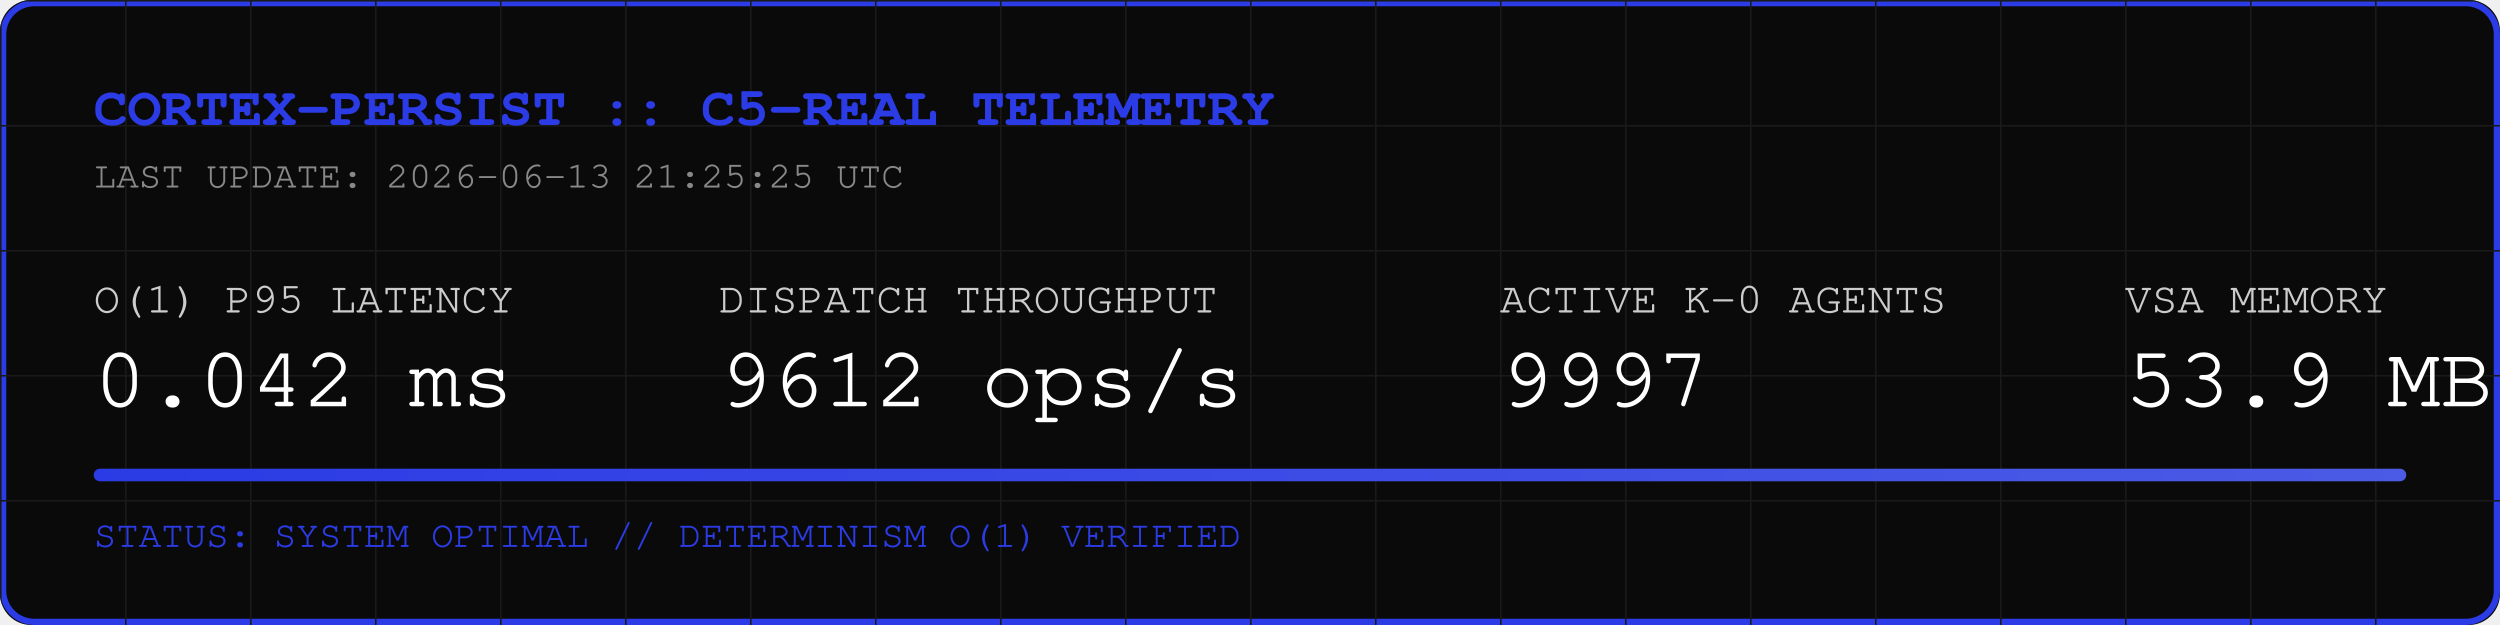
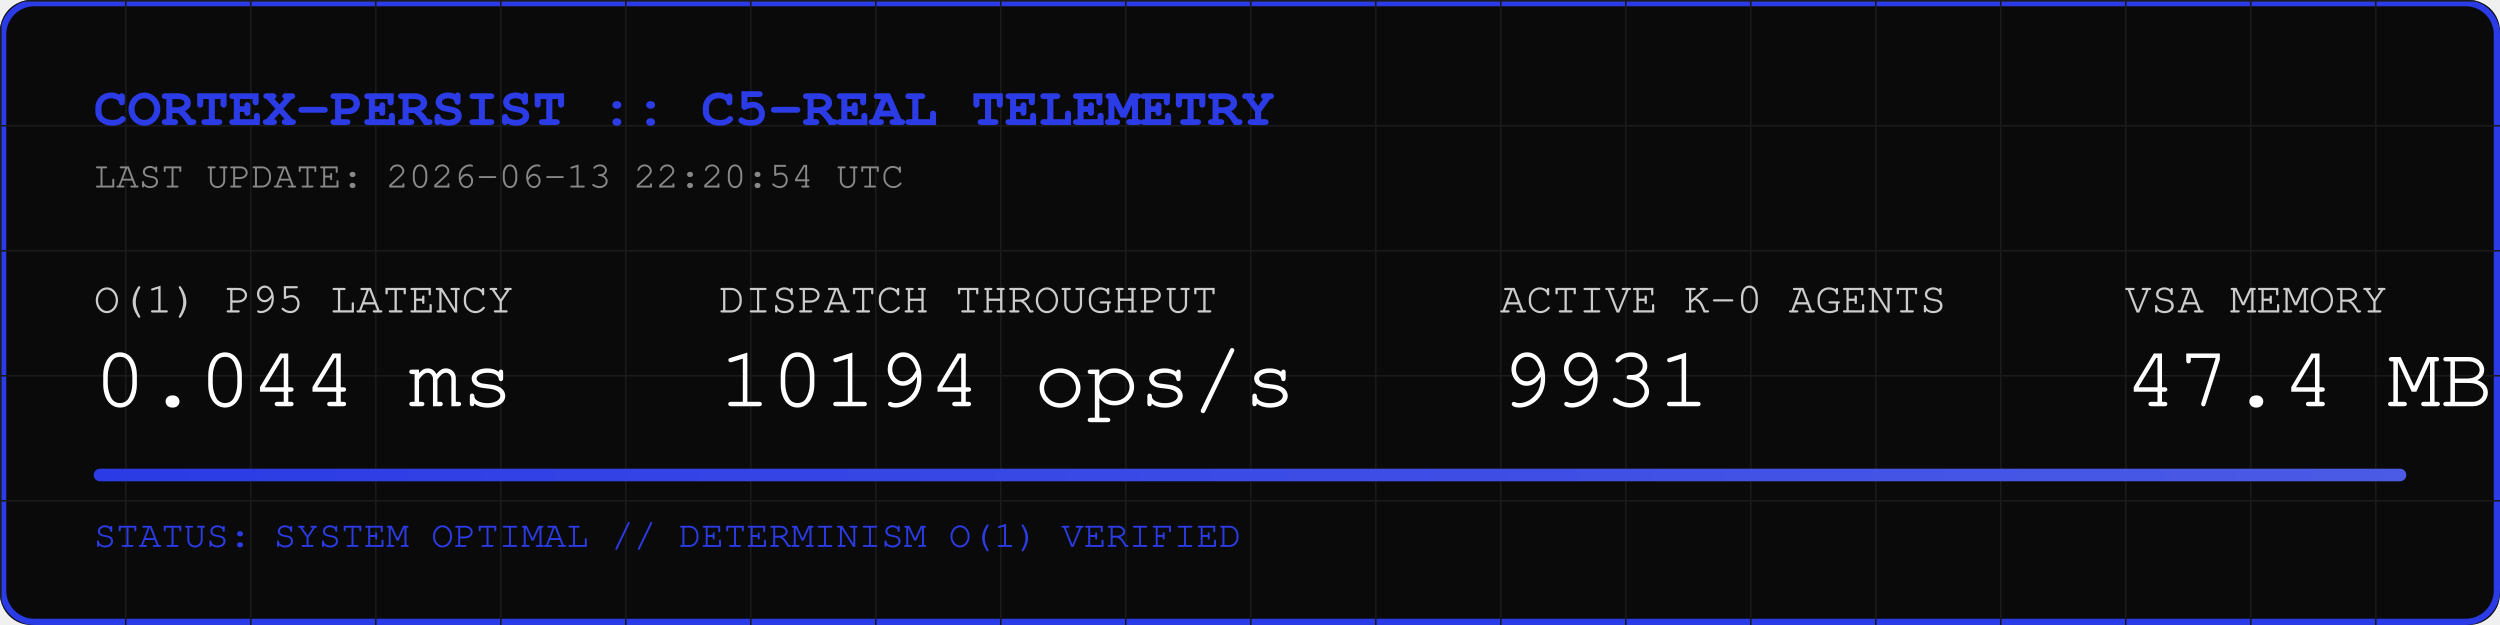
<svg xmlns="http://www.w3.org/2000/svg" width="800" height="200" viewBox="0 0 800 200">
  <rect width="800" height="200" fill="#0A0A0A" rx="10" />
  <rect width="798" height="198" x="1" y="1" fill="none" stroke="#2B3BE5" stroke-width="2" rx="10" />
  <defs>
    <pattern id="grid" width="40" height="40" patternUnits="userSpaceOnUse">
      <path d="M 40 0 L 0 0 0 40" fill="none" stroke="#1A1A1A" stroke-width="1" />
    </pattern>
    <linearGradient id="neon" x1="0%" y1="0%" x2="100%" y2="0%">
      <stop offset="0%" stop-color="#2B3BE5" />
      <stop offset="100%" stop-color="#4B5BE5" />
    </linearGradient>
  </defs>
  <rect width="800" height="200" fill="url(#grid)" rx="10" />
  <text x="30" y="40" font-family="Courier, monospace" font-size="18" fill="#2B3BE5" font-weight="bold">CORTEX-PERSIST :: C5-REAL TELEMETRY</text>
-   <text x="30" y="60" font-family="Courier, monospace" font-size="12" fill="#888888">LAST UPDATE: 2026-06-13 21:25:25 UTC</text>
+   <text x="30" y="60" font-family="Courier, monospace" font-size="12" fill="#888888">LAST UPDATE: 2026-06-13 22:20:54 UTC</text>
  <g transform="translate(30, 100)">
    <text x="0" y="0" font-family="Courier, monospace" font-size="14" fill="#CCCCCC">O(1) P95 LATENCY</text>
-     <text x="0" y="30" font-family="Courier, monospace" font-size="28" fill="#FFFFFF">0.042 ms</text>
+     <text x="0" y="30" font-family="Courier, monospace" font-size="28" fill="#FFFFFF">0.044 ms</text>
    <text x="200" y="0" font-family="Courier, monospace" font-size="14" fill="#CCCCCC">DISPATCH THROUGHPUT</text>
-     <text x="200" y="30" font-family="Courier, monospace" font-size="28" fill="#FFFFFF">9612 ops/s</text>
+     <text x="200" y="30" font-family="Courier, monospace" font-size="28" fill="#FFFFFF">10194 ops/s</text>
    <text x="450" y="0" font-family="Courier, monospace" font-size="14" fill="#CCCCCC">ACTIVE K-0 AGENTS</text>
-     <text x="450" y="30" font-family="Courier, monospace" font-size="28" fill="#FFFFFF">9997</text>
+     <text x="450" y="30" font-family="Courier, monospace" font-size="28" fill="#FFFFFF">9931</text>
    <text x="650" y="0" font-family="Courier, monospace" font-size="14" fill="#CCCCCC">VSA MEMORY</text>
-     <text x="650" y="30" font-family="Courier, monospace" font-size="28" fill="#FFFFFF">53.9 MB</text>
+     <text x="650" y="30" font-family="Courier, monospace" font-size="28" fill="#FFFFFF">47.4 MB</text>
  </g>
  <rect x="30" y="150" width="740" height="4" fill="#1A1A1A" rx="2" />
  <rect x="30" y="150" width="740" height="4" fill="url(#neon)" rx="2" />
  <text x="30" y="175" font-family="Courier, monospace" font-size="12" fill="#2B3BE5">STATUS: SYSTEM OPTIMAL // DETERMINISM O(1) VERIFIED</text>
</svg>
